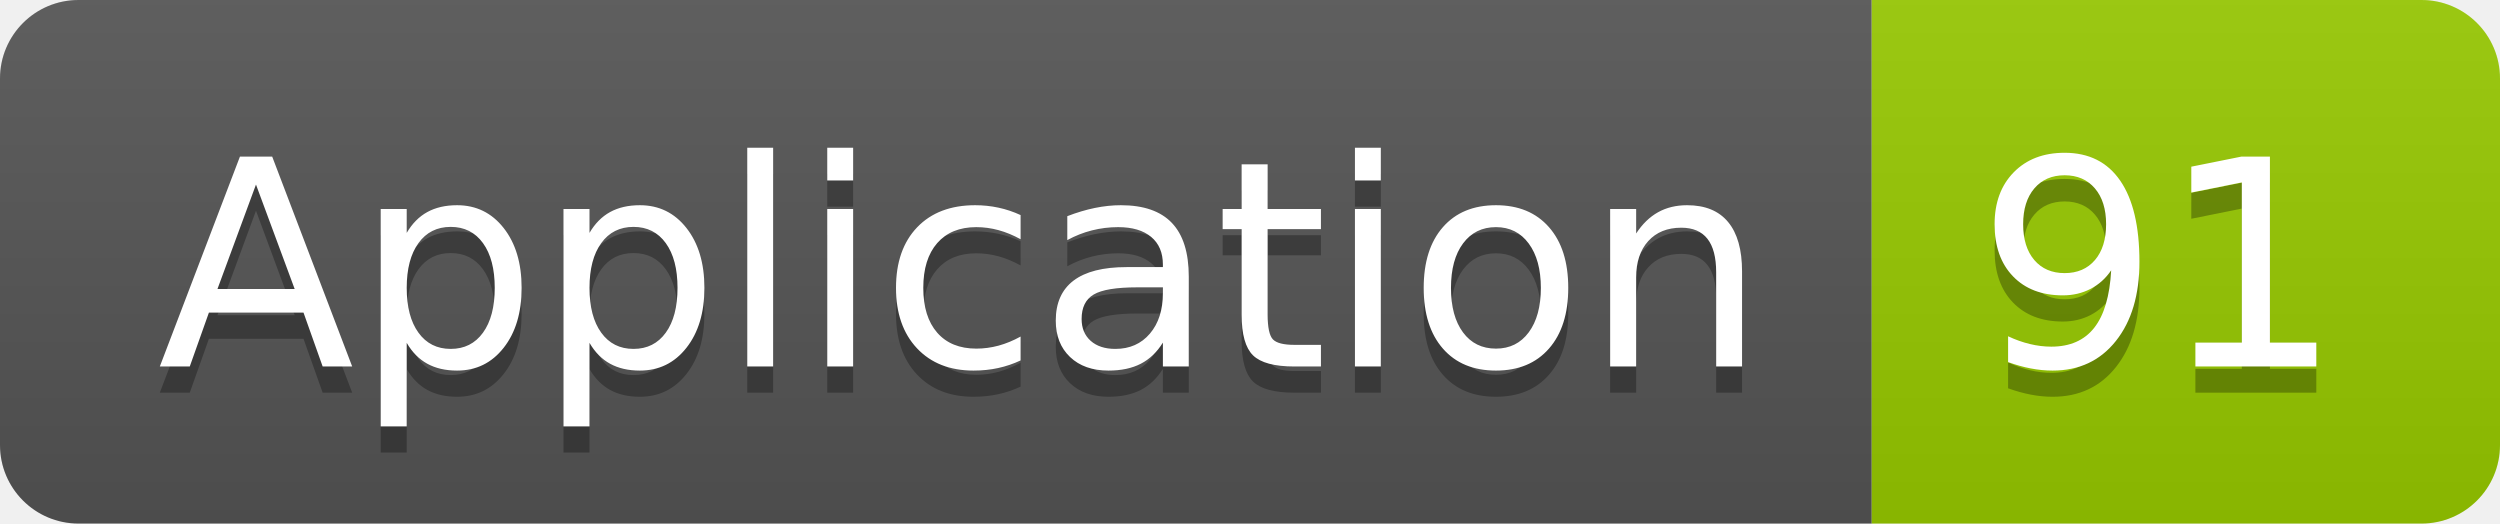
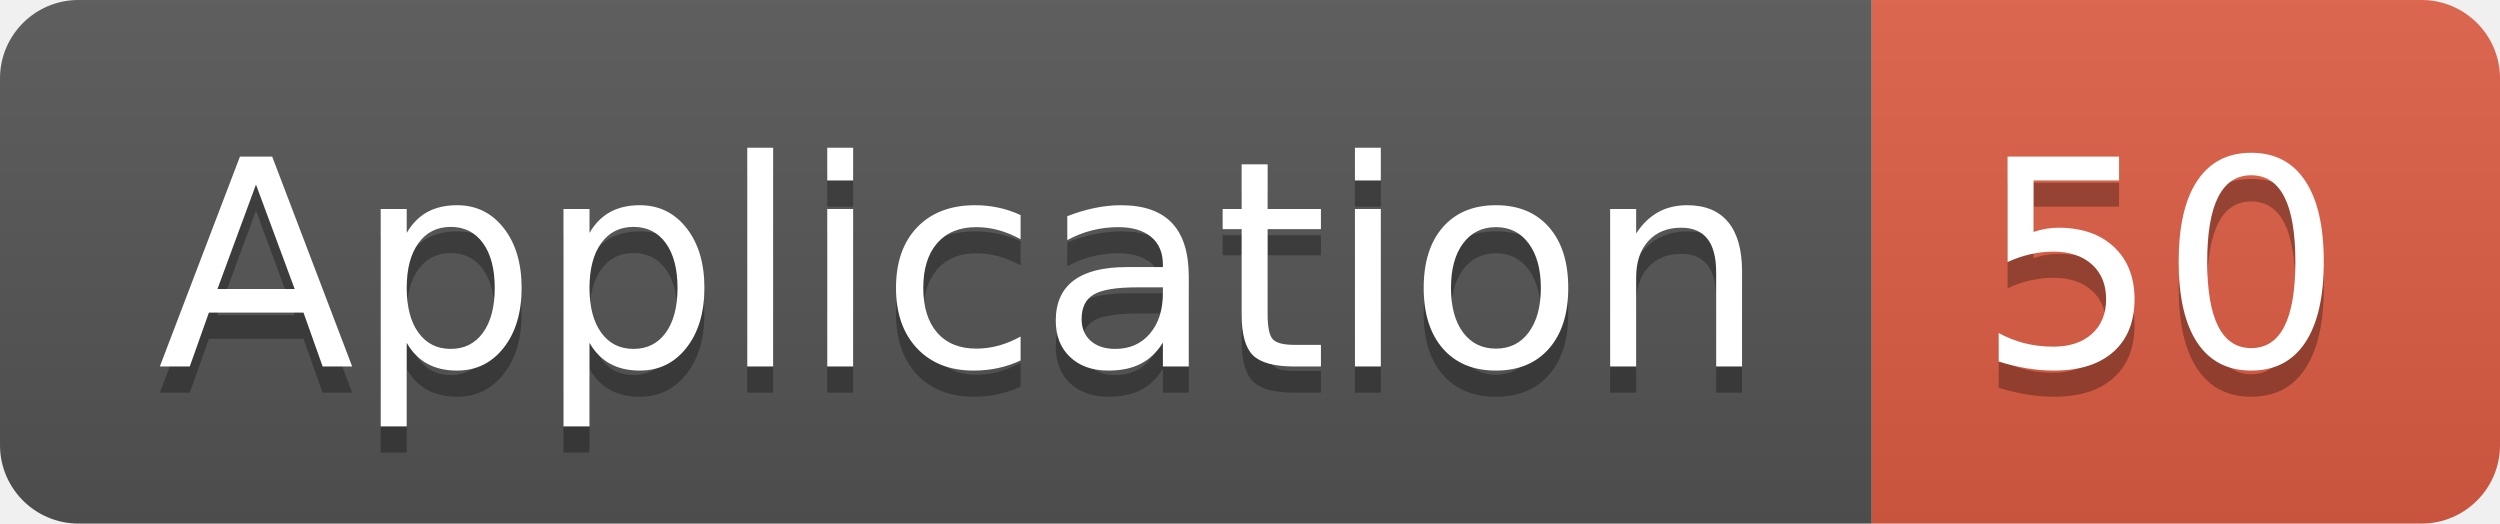
<svg xmlns="http://www.w3.org/2000/svg" width="95.5" height="20">
  <linearGradient id="smooth" x2="0" y2="100%">
    <stop offset="0" stop-color="#bbb" stop-opacity=".1" />
    <stop offset="1" stop-opacity=".1" />
  </linearGradient>
  <clipPath id="round">
    <rect width="95.5" height="20" rx="3" fill="#fff" />
  </clipPath>
  <g clip-path="url(#round)">
    <rect width="71.5" height="20" fill="#555" />
-     <rect x="71.5" width="24.0" height="20" fill="#97CA00" />
+     <rect x="71.5" width="24.0" height="20" fill="#e05d44" />
    <rect width="95.5" height="20" fill="url(#smooth)" />
  </g>
  <g fill="#fff" text-anchor="middle" font-family="DejaVu Sans,Verdana,Geneva,sans-serif" font-size="110">
    <text x="367.5" y="150" fill="#010101" fill-opacity=".3" transform="scale(0.1)" textLength="615.0" lengthAdjust="spacing">Application</text>
    <text x="367.5" y="140" transform="scale(0.1)" textLength="615.0" lengthAdjust="spacing">Application</text>
-     <text x="825.0" y="150" fill="#010101" fill-opacity=".3" transform="scale(0.1)" textLength="140.0" lengthAdjust="spacing">91</text>
-     <text x="825.0" y="140" transform="scale(0.1)" textLength="140.0" lengthAdjust="spacing">91</text>
+     <text x="825.0" y="150" fill="#010101" fill-opacity=".3" transform="scale(0.1)" textLength="140.0" lengthAdjust="spacing">50</text>
+     <text x="825.0" y="140" transform="scale(0.1)" textLength="140.0" lengthAdjust="spacing">50</text>
  </g>
</svg>
